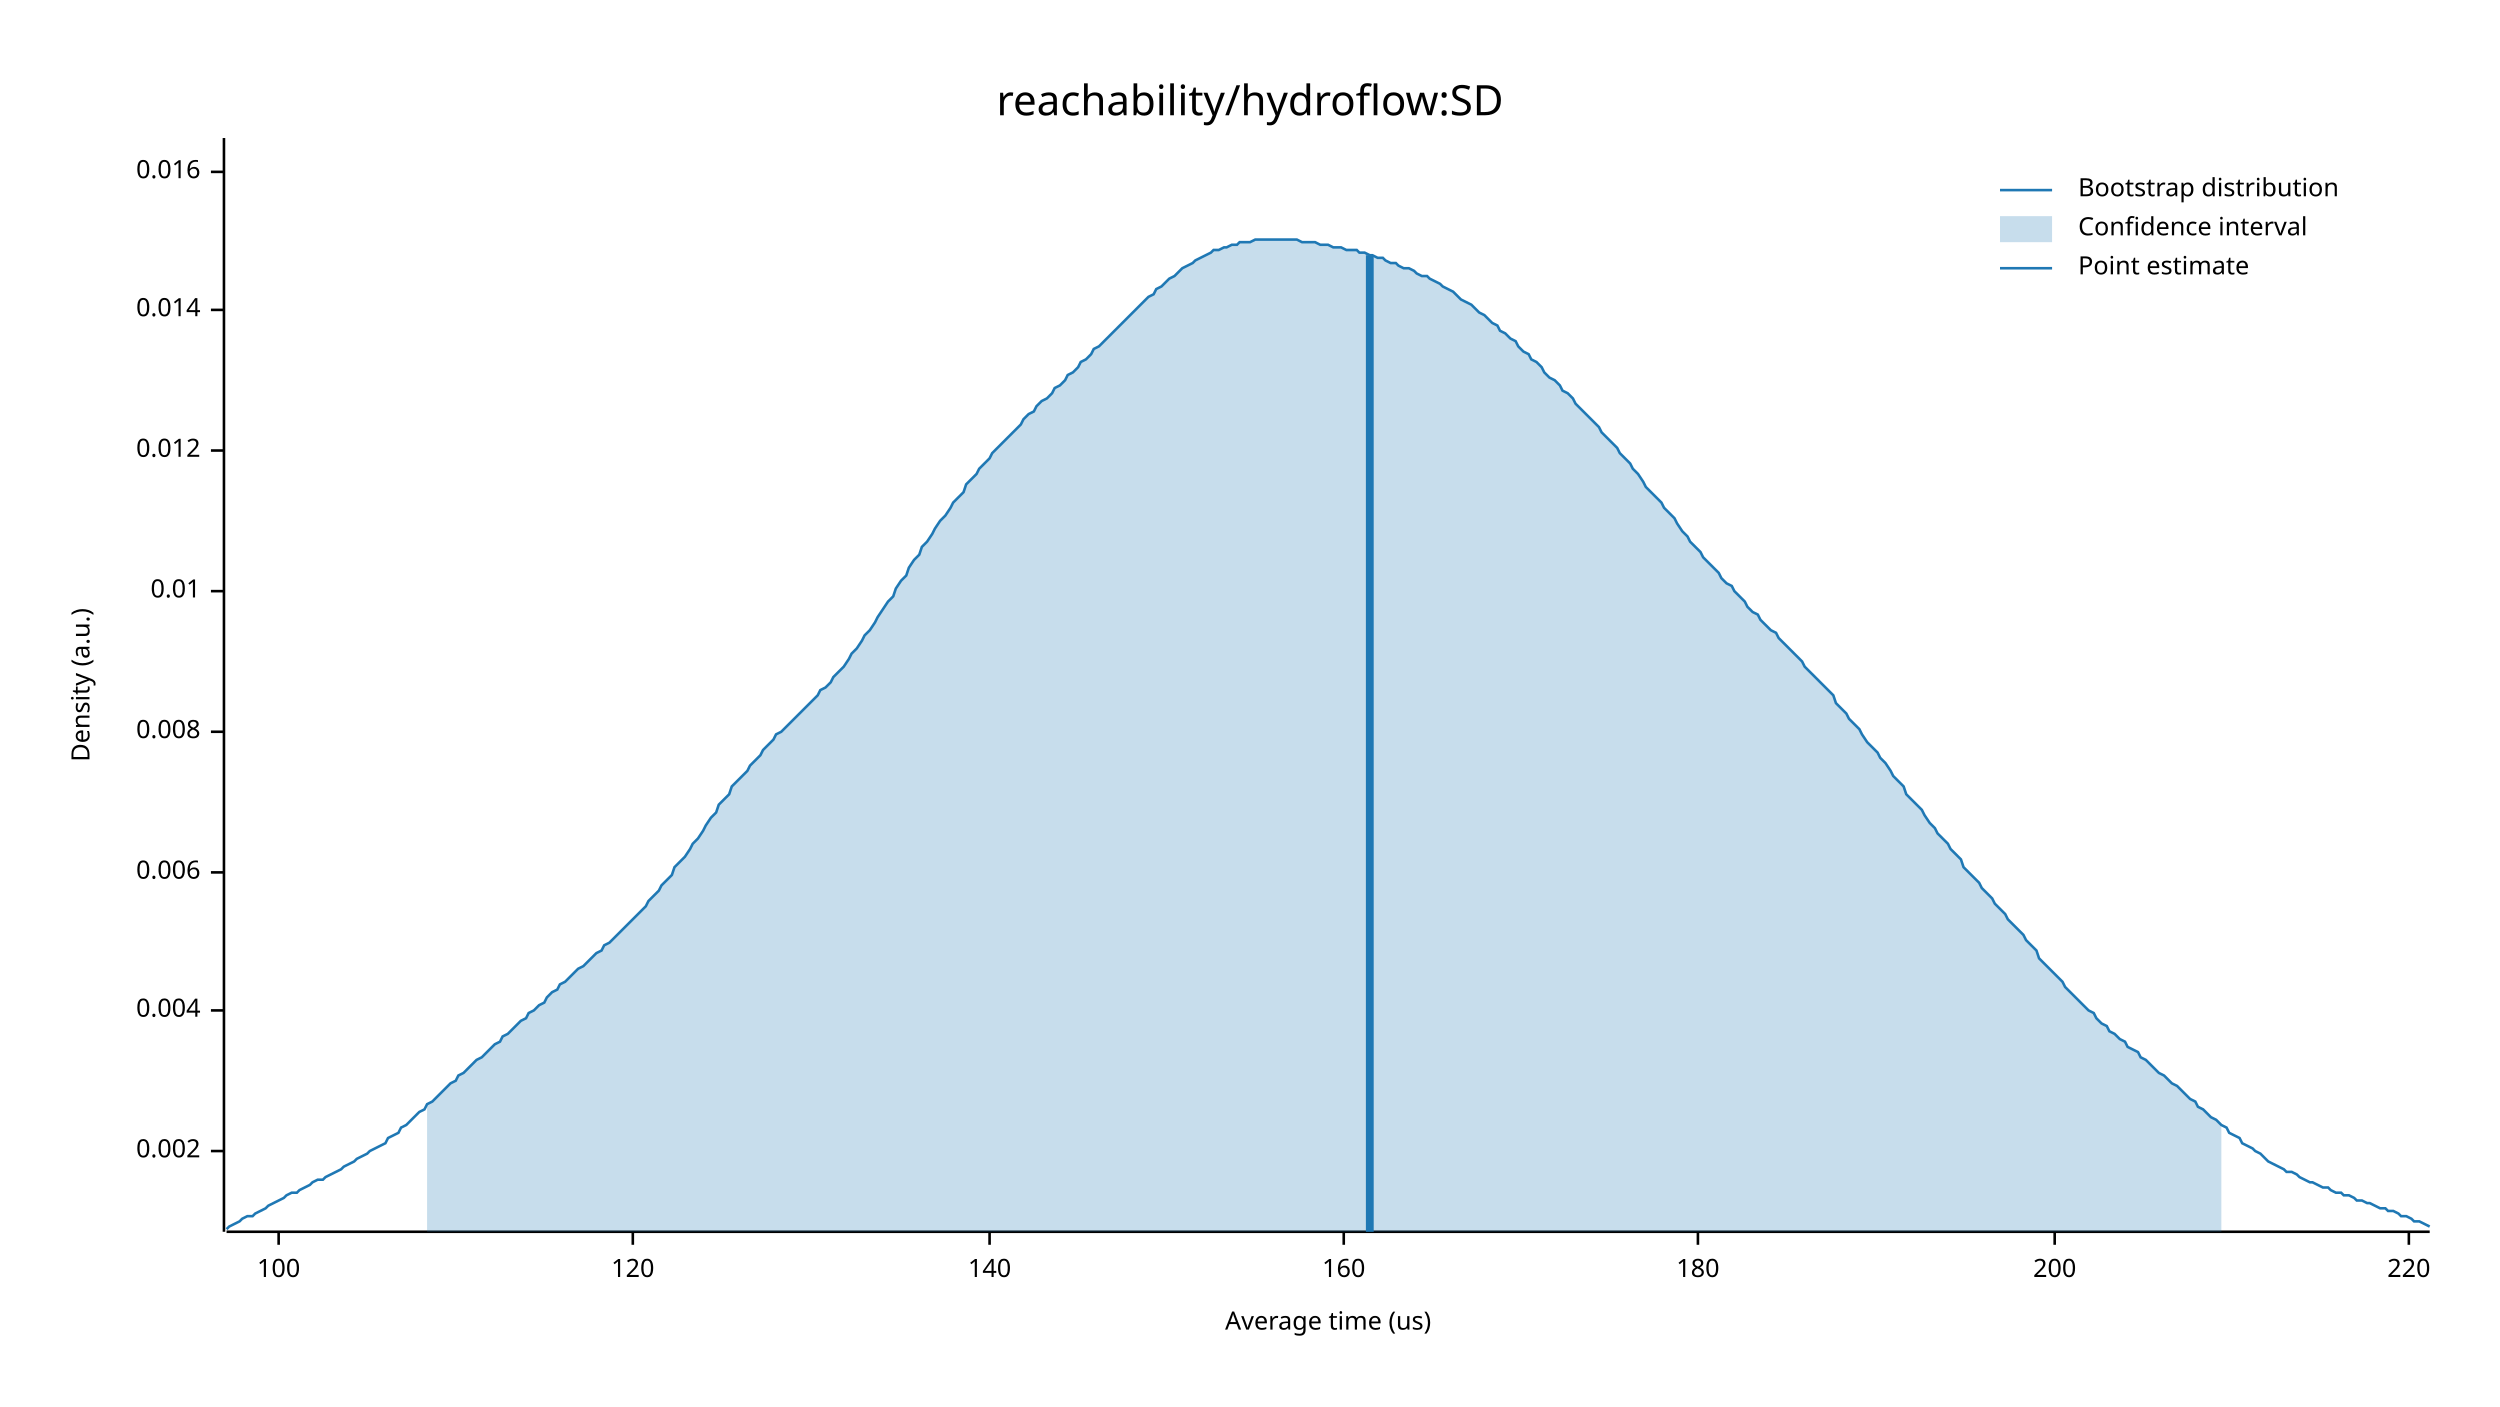
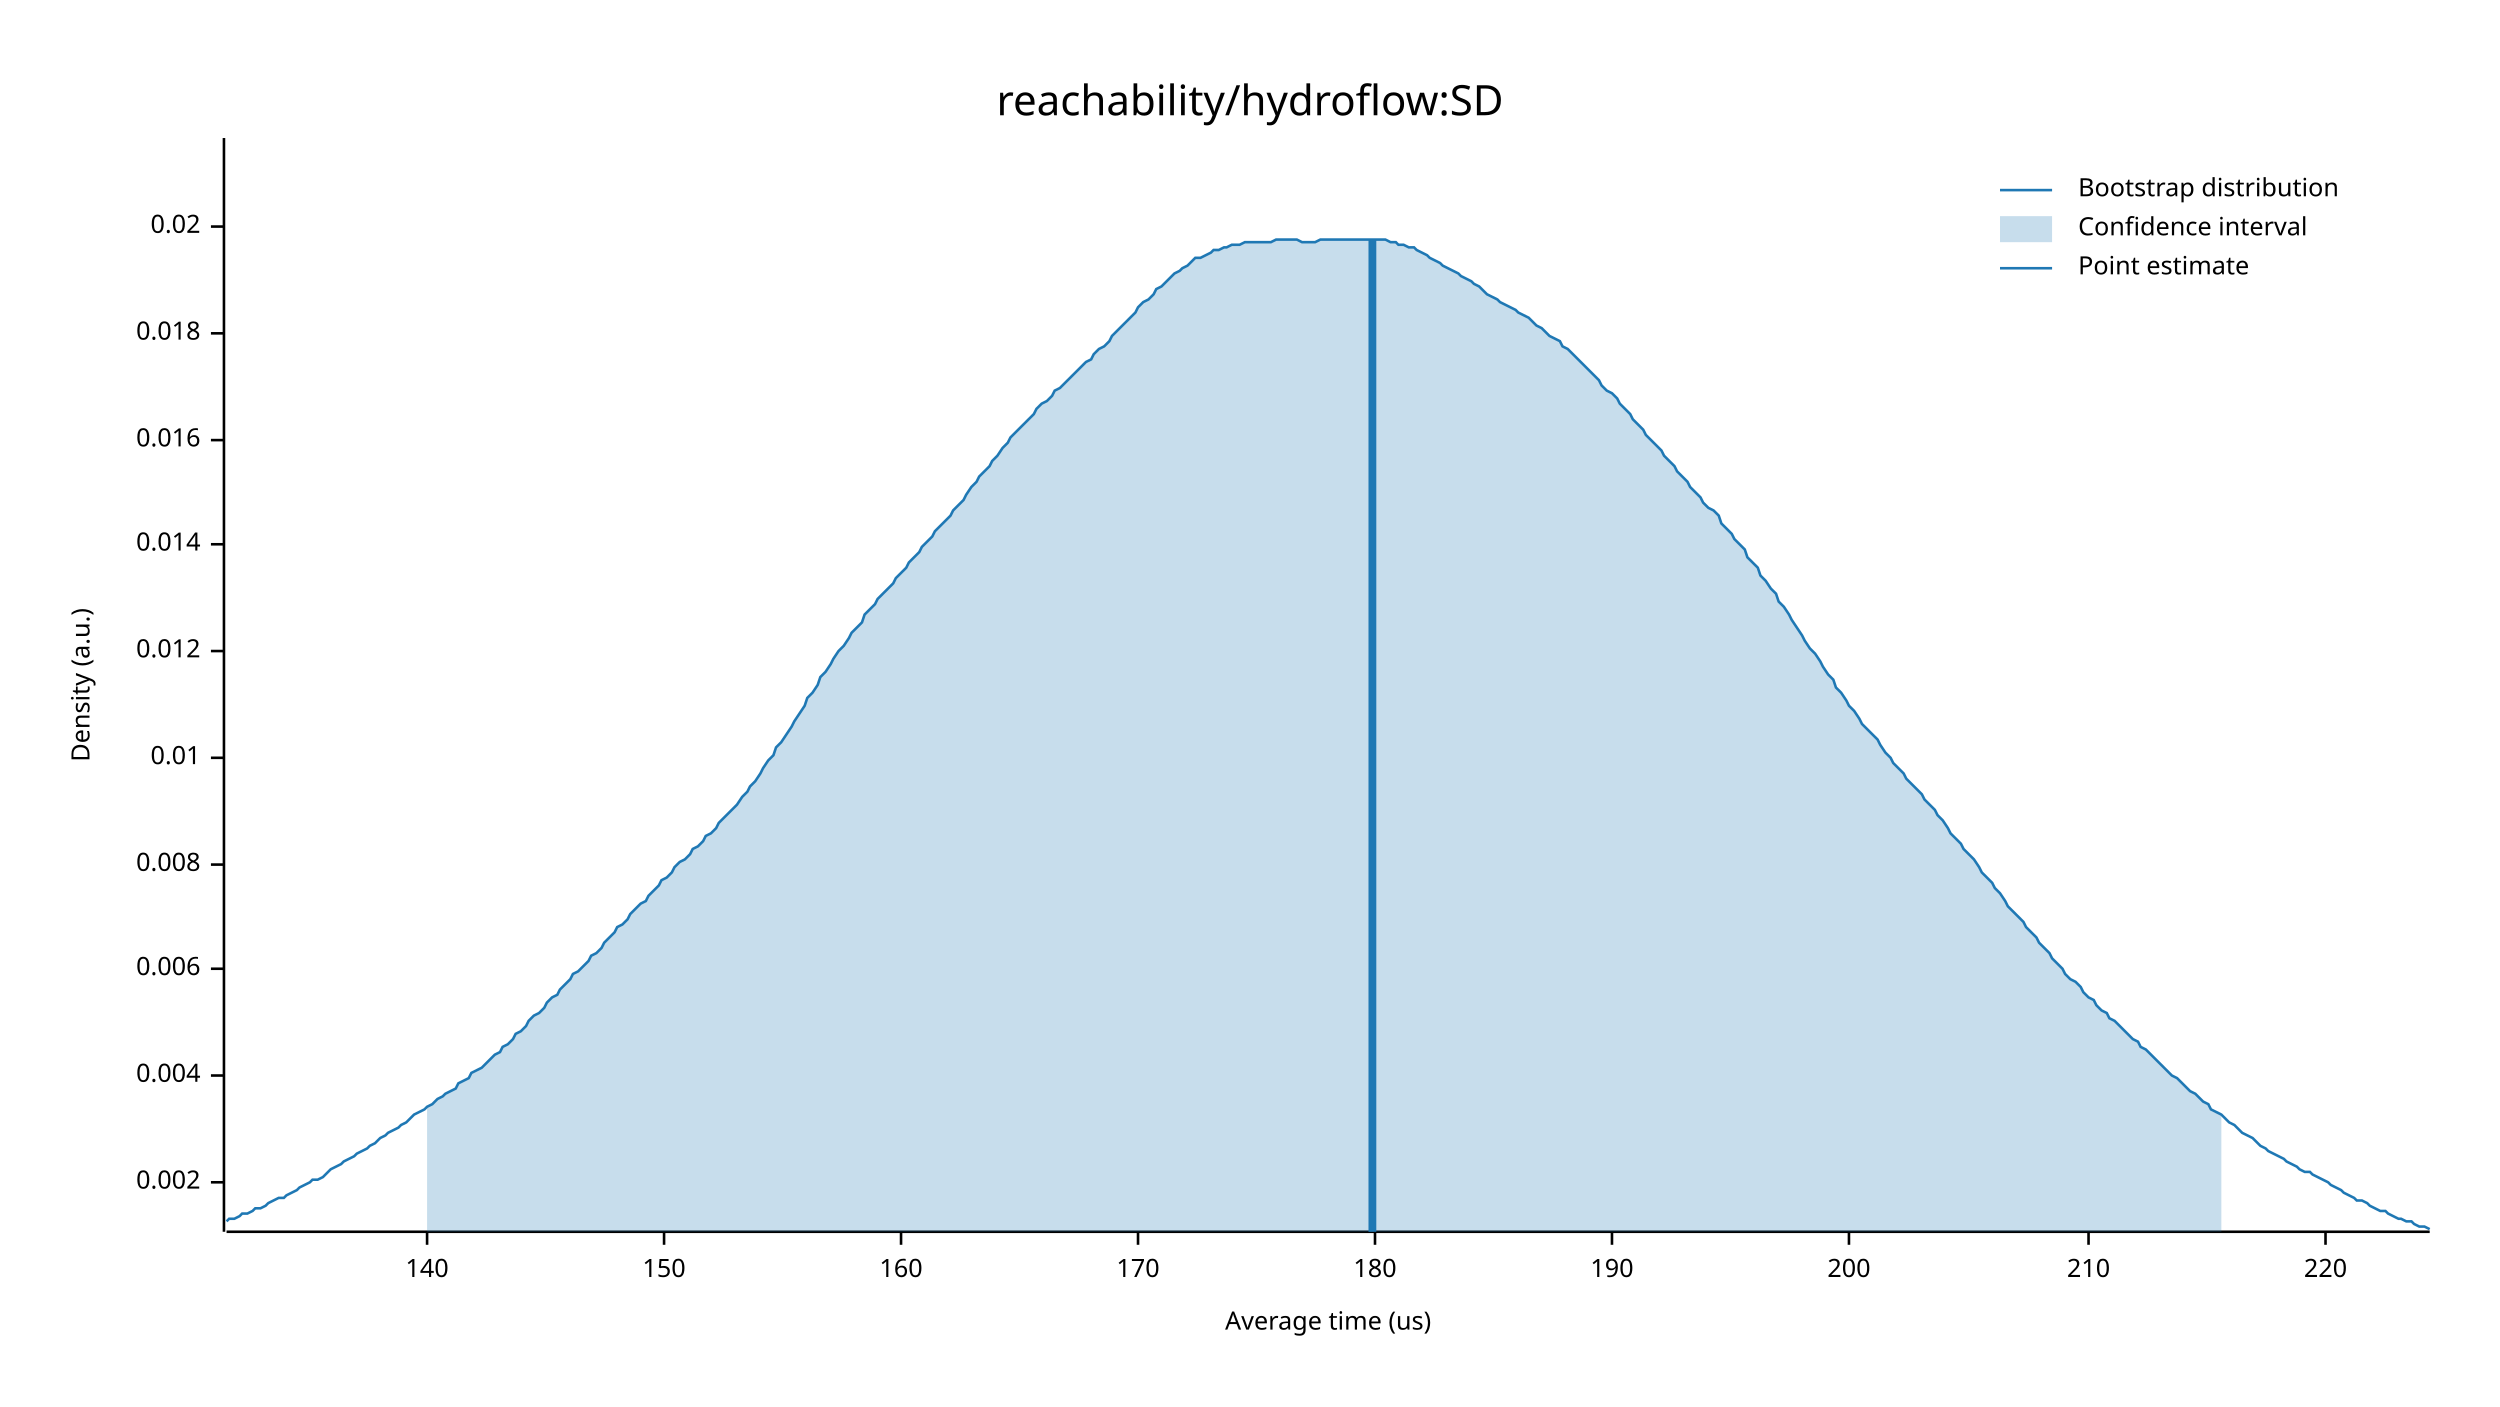
<svg xmlns="http://www.w3.org/2000/svg" width="960" height="540" viewBox="0 0 960 540">
  <text x="480" y="32" dy="0.76em" text-anchor="middle" font-family="sans-serif" font-size="16.129" opacity="1" fill="#000000">
reachability/hydroflow:SD
</text>
  <text x="27" y="263" dy="0.76em" text-anchor="middle" font-family="sans-serif" font-size="9.677" opacity="1" fill="#000000" transform="rotate(270, 27, 263)">
Density (a.u.)
</text>
  <text x="510" y="513" dy="-0.5ex" text-anchor="middle" font-family="sans-serif" font-size="9.677" opacity="1" fill="#000000">
Average time (us)
</text>
  <polyline fill="none" opacity="1" stroke="#000000" stroke-width="1" points="86,53 86,473 " />
-   <text x="77" y="442" dy="0.5ex" text-anchor="end" font-family="sans-serif" font-size="9.677" opacity="1" fill="#000000">
+   <text x="77" y="454" dy="0.5ex" text-anchor="end" font-family="sans-serif" font-size="9.677" opacity="1" fill="#000000">
0.002
</text>
-   <polyline fill="none" opacity="1" stroke="#000000" stroke-width="1" points="81,442 86,442 " />
-   <text x="77" y="388" dy="0.5ex" text-anchor="end" font-family="sans-serif" font-size="9.677" opacity="1" fill="#000000">
+   <polyline fill="none" opacity="1" stroke="#000000" stroke-width="1" points="81,454 86,454 " />
+   <text x="77" y="413" dy="0.5ex" text-anchor="end" font-family="sans-serif" font-size="9.677" opacity="1" fill="#000000">
0.004
</text>
-   <polyline fill="none" opacity="1" stroke="#000000" stroke-width="1" points="81,388 86,388 " />
-   <text x="77" y="335" dy="0.5ex" text-anchor="end" font-family="sans-serif" font-size="9.677" opacity="1" fill="#000000">
+   <polyline fill="none" opacity="1" stroke="#000000" stroke-width="1" points="81,413 86,413 " />
+   <text x="77" y="372" dy="0.5ex" text-anchor="end" font-family="sans-serif" font-size="9.677" opacity="1" fill="#000000">
0.006
</text>
-   <polyline fill="none" opacity="1" stroke="#000000" stroke-width="1" points="81,335 86,335 " />
-   <text x="77" y="281" dy="0.5ex" text-anchor="end" font-family="sans-serif" font-size="9.677" opacity="1" fill="#000000">
+   <polyline fill="none" opacity="1" stroke="#000000" stroke-width="1" points="81,372 86,372 " />
+   <text x="77" y="332" dy="0.5ex" text-anchor="end" font-family="sans-serif" font-size="9.677" opacity="1" fill="#000000">
0.008
</text>
-   <polyline fill="none" opacity="1" stroke="#000000" stroke-width="1" points="81,281 86,281 " />
-   <text x="77" y="227" dy="0.5ex" text-anchor="end" font-family="sans-serif" font-size="9.677" opacity="1" fill="#000000">
+   <polyline fill="none" opacity="1" stroke="#000000" stroke-width="1" points="81,332 86,332 " />
+   <text x="77" y="291" dy="0.5ex" text-anchor="end" font-family="sans-serif" font-size="9.677" opacity="1" fill="#000000">
0.01
</text>
-   <polyline fill="none" opacity="1" stroke="#000000" stroke-width="1" points="81,227 86,227 " />
-   <text x="77" y="173" dy="0.5ex" text-anchor="end" font-family="sans-serif" font-size="9.677" opacity="1" fill="#000000">
+   <polyline fill="none" opacity="1" stroke="#000000" stroke-width="1" points="81,291 86,291 " />
+   <text x="77" y="250" dy="0.5ex" text-anchor="end" font-family="sans-serif" font-size="9.677" opacity="1" fill="#000000">
0.012
</text>
-   <polyline fill="none" opacity="1" stroke="#000000" stroke-width="1" points="81,173 86,173 " />
-   <text x="77" y="119" dy="0.5ex" text-anchor="end" font-family="sans-serif" font-size="9.677" opacity="1" fill="#000000">
+   <polyline fill="none" opacity="1" stroke="#000000" stroke-width="1" points="81,250 86,250 " />
+   <text x="77" y="209" dy="0.5ex" text-anchor="end" font-family="sans-serif" font-size="9.677" opacity="1" fill="#000000">
0.014
</text>
-   <polyline fill="none" opacity="1" stroke="#000000" stroke-width="1" points="81,119 86,119 " />
-   <text x="77" y="66" dy="0.5ex" text-anchor="end" font-family="sans-serif" font-size="9.677" opacity="1" fill="#000000">
+   <polyline fill="none" opacity="1" stroke="#000000" stroke-width="1" points="81,209 86,209 " />
+   <text x="77" y="169" dy="0.5ex" text-anchor="end" font-family="sans-serif" font-size="9.677" opacity="1" fill="#000000">
0.016
</text>
-   <polyline fill="none" opacity="1" stroke="#000000" stroke-width="1" points="81,66 86,66 " />
+   <polyline fill="none" opacity="1" stroke="#000000" stroke-width="1" points="81,169 86,169 " />
+   <text x="77" y="128" dy="0.5ex" text-anchor="end" font-family="sans-serif" font-size="9.677" opacity="1" fill="#000000">
+ 0.018
+ </text>
+   <polyline fill="none" opacity="1" stroke="#000000" stroke-width="1" points="81,128 86,128 " />
+   <text x="77" y="87" dy="0.5ex" text-anchor="end" font-family="sans-serif" font-size="9.677" opacity="1" fill="#000000">
+ 0.02
+ </text>
+   <polyline fill="none" opacity="1" stroke="#000000" stroke-width="1" points="81,87 86,87 " />
  <polyline fill="none" opacity="1" stroke="#000000" stroke-width="1" points="87,473 933,473 " />
-   <text x="107" y="483" dy="0.76em" text-anchor="middle" font-family="sans-serif" font-size="9.677" opacity="1" fill="#000000">
- 100
- </text>
-   <polyline fill="none" opacity="1" stroke="#000000" stroke-width="1" points="107,473 107,478 " />
-   <text x="243" y="483" dy="0.76em" text-anchor="middle" font-family="sans-serif" font-size="9.677" opacity="1" fill="#000000">
- 120
- </text>
-   <polyline fill="none" opacity="1" stroke="#000000" stroke-width="1" points="243,473 243,478 " />
-   <text x="380" y="483" dy="0.76em" text-anchor="middle" font-family="sans-serif" font-size="9.677" opacity="1" fill="#000000">
+   <text x="164" y="483" dy="0.76em" text-anchor="middle" font-family="sans-serif" font-size="9.677" opacity="1" fill="#000000">
140
</text>
-   <polyline fill="none" opacity="1" stroke="#000000" stroke-width="1" points="380,473 380,478 " />
-   <text x="516" y="483" dy="0.76em" text-anchor="middle" font-family="sans-serif" font-size="9.677" opacity="1" fill="#000000">
+   <polyline fill="none" opacity="1" stroke="#000000" stroke-width="1" points="164,473 164,478 " />
+   <text x="255" y="483" dy="0.76em" text-anchor="middle" font-family="sans-serif" font-size="9.677" opacity="1" fill="#000000">
+ 150
+ </text>
+   <polyline fill="none" opacity="1" stroke="#000000" stroke-width="1" points="255,473 255,478 " />
+   <text x="346" y="483" dy="0.76em" text-anchor="middle" font-family="sans-serif" font-size="9.677" opacity="1" fill="#000000">
160
</text>
-   <polyline fill="none" opacity="1" stroke="#000000" stroke-width="1" points="516,473 516,478 " />
-   <text x="652" y="483" dy="0.76em" text-anchor="middle" font-family="sans-serif" font-size="9.677" opacity="1" fill="#000000">
+   <polyline fill="none" opacity="1" stroke="#000000" stroke-width="1" points="346,473 346,478 " />
+   <text x="437" y="483" dy="0.76em" text-anchor="middle" font-family="sans-serif" font-size="9.677" opacity="1" fill="#000000">
+ 170
+ </text>
+   <polyline fill="none" opacity="1" stroke="#000000" stroke-width="1" points="437,473 437,478 " />
+   <text x="528" y="483" dy="0.76em" text-anchor="middle" font-family="sans-serif" font-size="9.677" opacity="1" fill="#000000">
180
</text>
-   <polyline fill="none" opacity="1" stroke="#000000" stroke-width="1" points="652,473 652,478 " />
-   <text x="789" y="483" dy="0.76em" text-anchor="middle" font-family="sans-serif" font-size="9.677" opacity="1" fill="#000000">
+   <polyline fill="none" opacity="1" stroke="#000000" stroke-width="1" points="528,473 528,478 " />
+   <text x="619" y="483" dy="0.76em" text-anchor="middle" font-family="sans-serif" font-size="9.677" opacity="1" fill="#000000">
+ 190
+ </text>
+   <polyline fill="none" opacity="1" stroke="#000000" stroke-width="1" points="619,473 619,478 " />
+   <text x="710" y="483" dy="0.76em" text-anchor="middle" font-family="sans-serif" font-size="9.677" opacity="1" fill="#000000">
200
</text>
-   <polyline fill="none" opacity="1" stroke="#000000" stroke-width="1" points="789,473 789,478 " />
-   <text x="925" y="483" dy="0.76em" text-anchor="middle" font-family="sans-serif" font-size="9.677" opacity="1" fill="#000000">
+   <polyline fill="none" opacity="1" stroke="#000000" stroke-width="1" points="710,473 710,478 " />
+   <text x="802" y="483" dy="0.76em" text-anchor="middle" font-family="sans-serif" font-size="9.677" opacity="1" fill="#000000">
+ 210
+ </text>
+   <polyline fill="none" opacity="1" stroke="#000000" stroke-width="1" points="802,473 802,478 " />
+   <text x="893" y="483" dy="0.76em" text-anchor="middle" font-family="sans-serif" font-size="9.677" opacity="1" fill="#000000">
220
</text>
-   <polyline fill="none" opacity="1" stroke="#000000" stroke-width="1" points="925,473 925,478 " />
-   <polyline fill="none" opacity="1" stroke="#1F78B4" stroke-width="1" points="87,472 88,471 90,470 92,469 93,468 95,467 97,467 98,466 100,465 102,464 103,463 105,462 107,461 109,460 110,459 112,458 114,458 115,457 117,456 119,455 120,454 122,453 124,453 125,452 127,451 129,450 131,449 132,448 134,447 136,446 137,445 139,444 141,443 142,442 144,441 146,440 148,439 149,437 151,436 153,435 154,433 156,432 158,430 159,429 161,427 163,426 164,424 166,423 168,421 170,419 171,418 173,416 175,415 176,413 178,412 180,410 181,409 183,407 185,406 187,404 188,403 190,401 192,400 193,398 195,397 197,395 198,394 200,392 202,391 203,389 205,388 207,386 209,385 210,383 212,381 214,380 215,378 217,377 219,375 220,374 222,372 224,371 226,369 227,368 229,366 231,365 232,363 234,362 236,360 237,359 239,357 241,355 242,354 244,352 246,350 248,348 249,346 251,344 253,342 254,340 256,338 258,336 259,333 261,331 263,329 265,326 266,324 268,322 270,319 271,317 273,314 275,312 276,309 278,307 280,305 281,302 283,300 285,298 287,296 288,294 290,292 292,290 293,288 295,286 297,284 298,282 300,281 302,279 304,277 305,276 307,274 309,272 310,271 312,269 314,267 315,265 317,264 319,262 320,260 322,258 324,256 326,253 327,251 329,249 331,246 332,244 334,242 336,239 337,237 339,234 341,231 343,229 344,226 346,223 348,221 349,218 351,215 353,213 354,210 356,208 358,205 359,203 361,200 363,198 365,195 366,193 368,191 370,189 371,186 373,184 375,182 376,180 378,178 380,176 381,174 383,172 385,170 387,168 388,167 390,165 392,163 393,161 395,159 397,158 398,156 400,154 402,153 404,151 405,149 407,148 409,146 410,144 412,143 414,141 415,139 417,138 419,136 420,134 422,133 424,131 426,129 427,128 429,126 431,124 432,123 434,121 436,119 437,118 439,116 441,114 443,113 444,111 446,110 448,108 449,107 451,106 453,104 454,103 456,102 458,101 459,100 461,99 463,98 465,97 466,96 468,96 470,95 471,95 473,94 475,94 476,93 478,93 480,93 482,92 483,92 485,92 487,92 488,92 490,92 492,92 493,92 495,92 497,92 498,92 500,93 502,93 504,93 505,93 507,94 509,94 510,94 512,95 514,95 515,95 517,96 519,96 521,96 522,97 524,97 526,98 527,98 529,99 531,99 532,100 534,101 536,101 537,102 539,103 541,103 543,104 544,105 546,106 548,106 549,107 551,108 553,109 554,110 556,111 558,112 560,114 561,115 563,116 565,117 566,118 568,120 570,121 571,122 573,124 575,125 576,127 578,128 580,130 582,131 583,133 585,135 587,136 588,138 590,139 592,141 593,143 595,145 597,146 599,148 600,150 602,151 604,153 605,155 607,157 609,159 610,160 612,162 614,164 615,166 617,168 619,170 621,172 622,174 624,176 626,178 627,180 629,182 631,185 632,187 634,189 636,191 638,193 639,195 641,197 643,199 644,201 646,204 648,206 649,208 651,210 653,212 654,214 656,216 658,218 660,220 661,222 663,224 665,225 666,227 668,229 670,231 671,233 673,235 675,236 676,238 678,240 680,242 682,243 683,245 685,247 687,249 688,250 690,252 692,254 693,256 695,258 697,260 699,262 700,263 702,265 704,267 705,270 707,272 709,274 710,276 712,278 714,280 715,282 717,285 719,287 721,289 722,291 724,293 726,296 727,298 729,300 731,302 732,305 734,307 736,309 738,311 739,313 741,316 743,318 744,320 746,322 748,324 749,326 751,328 753,330 754,333 756,335 758,337 760,339 761,341 763,343 765,345 766,347 768,349 770,351 771,353 773,355 775,357 777,359 778,361 780,363 782,365 783,368 785,370 787,372 788,373 790,375 792,377 793,379 795,381 797,383 799,385 800,386 802,388 804,389 805,391 807,393 809,394 810,396 812,397 814,399 816,400 817,402 819,403 821,404 822,406 824,407 826,409 827,410 829,412 831,413 832,414 834,416 836,417 838,419 839,420 841,422 843,423 844,425 846,426 848,428 849,429 851,430 853,432 855,433 856,435 858,436 860,437 861,439 863,440 865,441 866,442 868,443 870,445 871,446 873,447 875,448 877,449 878,450 880,450 882,451 883,452 885,453 887,454 888,454 890,455 892,456 894,456 895,457 897,458 899,458 900,459 902,459 904,460 905,461 907,461 909,462 910,462 912,463 914,464 916,464 917,465 919,465 921,466 922,467 924,467 926,468 927,469 929,469 931,470 933,471 " />
-   <polygon opacity="0.25" fill="#1F78B4" points="164,424 166,423 168,421 170,419 171,418 173,416 175,415 176,413 178,412 180,410 181,409 183,407 185,406 187,404 188,403 190,401 192,400 193,398 195,397 197,395 198,394 200,392 202,391 203,389 205,388 207,386 209,385 210,383 212,381 214,380 215,378 217,377 219,375 220,374 222,372 224,371 226,369 227,368 229,366 231,365 232,363 234,362 236,360 237,359 239,357 241,355 242,354 244,352 246,350 248,348 249,346 251,344 253,342 254,340 256,338 258,336 259,333 261,331 263,329 265,326 266,324 268,322 270,319 271,317 273,314 275,312 276,309 278,307 280,305 281,302 283,300 285,298 287,296 288,294 290,292 292,290 293,288 295,286 297,284 298,282 300,281 302,279 304,277 305,276 307,274 309,272 310,271 312,269 314,267 315,265 317,264 319,262 320,260 322,258 324,256 326,253 327,251 329,249 331,246 332,244 334,242 336,239 337,237 339,234 341,231 343,229 344,226 346,223 348,221 349,218 351,215 353,213 354,210 356,208 358,205 359,203 361,200 363,198 365,195 366,193 368,191 370,189 371,186 373,184 375,182 376,180 378,178 380,176 381,174 383,172 385,170 387,168 388,167 390,165 392,163 393,161 395,159 397,158 398,156 400,154 402,153 404,151 405,149 407,148 409,146 410,144 412,143 414,141 415,139 417,138 419,136 420,134 422,133 424,131 426,129 427,128 429,126 431,124 432,123 434,121 436,119 437,118 439,116 441,114 443,113 444,111 446,110 448,108 449,107 451,106 453,104 454,103 456,102 458,101 459,100 461,99 463,98 465,97 466,96 468,96 470,95 471,95 473,94 475,94 476,93 478,93 480,93 482,92 483,92 485,92 487,92 488,92 490,92 492,92 493,92 495,92 497,92 498,92 500,93 502,93 504,93 505,93 507,94 509,94 510,94 512,95 514,95 515,95 517,96 519,96 521,96 522,97 524,97 526,98 527,98 529,99 531,99 532,100 534,101 536,101 537,102 539,103 541,103 543,104 544,105 546,106 548,106 549,107 551,108 553,109 554,110 556,111 558,112 560,114 561,115 563,116 565,117 566,118 568,120 570,121 571,122 573,124 575,125 576,127 578,128 580,130 582,131 583,133 585,135 587,136 588,138 590,139 592,141 593,143 595,145 597,146 599,148 600,150 602,151 604,153 605,155 607,157 609,159 610,160 612,162 614,164 615,166 617,168 619,170 621,172 622,174 624,176 626,178 627,180 629,182 631,185 632,187 634,189 636,191 638,193 639,195 641,197 643,199 644,201 646,204 648,206 649,208 651,210 653,212 654,214 656,216 658,218 660,220 661,222 663,224 665,225 666,227 668,229 670,231 671,233 673,235 675,236 676,238 678,240 680,242 682,243 683,245 685,247 687,249 688,250 690,252 692,254 693,256 695,258 697,260 699,262 700,263 702,265 704,267 705,270 707,272 709,274 710,276 712,278 714,280 715,282 717,285 719,287 721,289 722,291 724,293 726,296 727,298 729,300 731,302 732,305 734,307 736,309 738,311 739,313 741,316 743,318 744,320 746,322 748,324 749,326 751,328 753,330 754,333 756,335 758,337 760,339 761,341 763,343 765,345 766,347 768,349 770,351 771,353 773,355 775,357 777,359 778,361 780,363 782,365 783,368 785,370 787,372 788,373 790,375 792,377 793,379 795,381 797,383 799,385 800,386 802,388 804,389 805,391 807,393 809,394 810,396 812,397 814,399 816,400 817,402 819,403 821,404 822,406 824,407 826,409 827,410 829,412 831,413 832,414 834,416 836,417 838,419 839,420 841,422 843,423 844,425 846,426 848,428 849,429 851,430 853,432 853,473 164,473 " />
-   <polyline fill="none" opacity="1" stroke="#1F78B4" stroke-width="3" points="526,473 526,98 " />
+   <polyline fill="none" opacity="1" stroke="#000000" stroke-width="1" points="893,473 893,478 " />
+   <polyline fill="none" opacity="1" stroke="#1F78B4" stroke-width="1" points="87,469 88,468 90,468 92,467 93,466 95,466 97,465 98,464 100,464 102,463 103,462 105,461 107,460 109,460 110,459 112,458 114,457 115,456 117,455 119,454 120,453 122,453 124,452 125,451 127,449 129,448 131,447 132,446 134,445 136,444 137,443 139,442 141,441 142,440 144,439 146,437 148,436 149,435 151,434 153,433 154,432 156,431 158,429 159,428 161,427 163,426 164,425 166,424 168,422 170,421 171,420 173,419 175,418 176,416 178,415 180,414 181,412 183,411 185,410 187,408 188,407 190,405 192,404 193,402 195,401 197,399 198,397 200,396 202,394 203,392 205,390 207,389 209,387 210,385 212,383 214,382 215,380 217,378 219,376 220,374 222,373 224,371 226,369 227,367 229,366 231,364 232,362 234,360 236,358 237,356 239,355 241,353 242,351 244,349 246,347 248,346 249,344 251,342 253,340 254,338 256,337 258,335 259,333 261,331 263,330 265,328 266,326 268,325 270,323 271,321 273,320 275,318 276,316 278,314 280,312 281,311 283,309 285,306 287,304 288,302 290,300 292,297 293,295 295,292 297,290 298,287 300,285 302,282 304,279 305,277 307,274 309,271 310,268 312,266 314,263 315,260 317,258 319,255 320,253 322,250 324,248 326,245 327,243 329,241 331,239 332,236 334,234 336,232 337,230 339,228 341,226 343,224 344,222 346,220 348,218 349,216 351,214 353,212 354,210 356,208 358,206 359,204 361,202 363,200 365,198 366,196 368,194 370,192 371,190 373,187 375,185 376,183 378,181 380,179 381,177 383,175 385,172 387,170 388,168 390,166 392,164 393,163 395,161 397,159 398,157 400,155 402,154 404,152 405,150 407,149 409,147 410,146 412,144 414,142 415,141 417,139 419,138 420,136 422,134 424,133 426,131 427,129 429,127 431,125 432,124 434,122 436,120 437,118 439,116 441,115 443,113 444,111 446,110 448,108 449,107 451,105 453,104 454,103 456,102 458,100 459,99 461,99 463,98 465,97 466,96 468,96 470,95 471,95 473,94 475,94 476,94 478,93 480,93 482,93 483,93 485,93 487,93 488,93 490,92 492,92 493,92 495,92 497,92 498,92 500,93 502,93 504,93 505,93 507,92 509,92 510,92 512,92 514,92 515,92 517,92 519,92 521,92 522,92 524,92 526,92 527,92 529,92 531,92 532,92 534,93 536,93 537,94 539,94 541,95 543,95 544,96 546,97 548,98 549,99 551,100 553,101 554,102 556,103 558,104 560,105 561,106 563,107 565,108 566,109 568,110 570,112 571,113 573,114 575,115 576,116 578,117 580,118 582,119 583,120 585,121 587,122 588,123 590,125 592,126 593,127 595,129 597,130 599,131 600,133 602,134 604,136 605,137 607,139 609,141 610,142 612,144 614,146 615,148 617,150 619,151 621,153 622,155 624,157 626,159 627,161 629,163 631,165 632,167 634,169 636,171 638,173 639,175 641,177 643,179 644,181 646,183 648,185 649,187 651,189 653,191 654,193 656,195 658,196 660,198 661,201 663,203 665,205 666,207 668,209 670,211 671,214 673,216 675,218 676,221 678,223 680,226 682,228 683,231 685,233 687,236 688,238 690,241 692,244 693,246 695,249 697,251 699,254 700,256 702,259 704,261 705,264 707,266 709,269 710,271 712,273 714,276 715,278 717,280 719,282 721,284 722,286 724,289 726,291 727,293 729,295 731,297 732,299 734,301 736,303 738,305 739,307 741,309 743,311 744,313 746,315 748,318 749,320 751,322 753,324 754,326 756,328 758,330 760,333 761,335 763,337 765,339 766,341 768,343 770,346 771,348 773,350 775,352 777,354 778,356 780,358 782,360 783,362 785,364 787,366 788,368 790,370 792,372 793,374 795,376 797,377 799,379 800,381 802,383 804,384 805,386 807,388 809,389 810,391 812,392 814,394 816,396 817,397 819,399 821,400 822,402 824,403 826,405 827,406 829,408 831,410 832,411 834,413 836,414 838,416 839,417 841,419 843,420 844,421 846,423 848,424 849,426 851,427 853,428 855,430 856,431 858,432 860,434 861,435 863,436 865,437 866,438 868,440 870,441 871,442 873,443 875,444 877,445 878,446 880,447 882,448 883,449 885,450 887,450 888,451 890,452 892,453 894,454 895,455 897,456 899,457 900,458 902,459 904,460 905,461 907,461 909,462 910,463 912,464 914,465 916,465 917,466 919,467 921,468 922,468 924,469 926,469 927,470 929,471 931,471 933,472 " />
+   <polygon opacity="0.25" fill="#1F78B4" points="164,425 166,424 168,422 170,421 171,420 173,419 175,418 176,416 178,415 180,414 181,412 183,411 185,410 187,408 188,407 190,405 192,404 193,402 195,401 197,399 198,397 200,396 202,394 203,392 205,390 207,389 209,387 210,385 212,383 214,382 215,380 217,378 219,376 220,374 222,373 224,371 226,369 227,367 229,366 231,364 232,362 234,360 236,358 237,356 239,355 241,353 242,351 244,349 246,347 248,346 249,344 251,342 253,340 254,338 256,337 258,335 259,333 261,331 263,330 265,328 266,326 268,325 270,323 271,321 273,320 275,318 276,316 278,314 280,312 281,311 283,309 285,306 287,304 288,302 290,300 292,297 293,295 295,292 297,290 298,287 300,285 302,282 304,279 305,277 307,274 309,271 310,268 312,266 314,263 315,260 317,258 319,255 320,253 322,250 324,248 326,245 327,243 329,241 331,239 332,236 334,234 336,232 337,230 339,228 341,226 343,224 344,222 346,220 348,218 349,216 351,214 353,212 354,210 356,208 358,206 359,204 361,202 363,200 365,198 366,196 368,194 370,192 371,190 373,187 375,185 376,183 378,181 380,179 381,177 383,175 385,172 387,170 388,168 390,166 392,164 393,163 395,161 397,159 398,157 400,155 402,154 404,152 405,150 407,149 409,147 410,146 412,144 414,142 415,141 417,139 419,138 420,136 422,134 424,133 426,131 427,129 429,127 431,125 432,124 434,122 436,120 437,118 439,116 441,115 443,113 444,111 446,110 448,108 449,107 451,105 453,104 454,103 456,102 458,100 459,99 461,99 463,98 465,97 466,96 468,96 470,95 471,95 473,94 475,94 476,94 478,93 480,93 482,93 483,93 485,93 487,93 488,93 490,92 492,92 493,92 495,92 497,92 498,92 500,93 502,93 504,93 505,93 507,92 509,92 510,92 512,92 514,92 515,92 517,92 519,92 521,92 522,92 524,92 526,92 527,92 529,92 531,92 532,92 534,93 536,93 537,94 539,94 541,95 543,95 544,96 546,97 548,98 549,99 551,100 553,101 554,102 556,103 558,104 560,105 561,106 563,107 565,108 566,109 568,110 570,112 571,113 573,114 575,115 576,116 578,117 580,118 582,119 583,120 585,121 587,122 588,123 590,125 592,126 593,127 595,129 597,130 599,131 600,133 602,134 604,136 605,137 607,139 609,141 610,142 612,144 614,146 615,148 617,150 619,151 621,153 622,155 624,157 626,159 627,161 629,163 631,165 632,167 634,169 636,171 638,173 639,175 641,177 643,179 644,181 646,183 648,185 649,187 651,189 653,191 654,193 656,195 658,196 660,198 661,201 663,203 665,205 666,207 668,209 670,211 671,214 673,216 675,218 676,221 678,223 680,226 682,228 683,231 685,233 687,236 688,238 690,241 692,244 693,246 695,249 697,251 699,254 700,256 702,259 704,261 705,264 707,266 709,269 710,271 712,273 714,276 715,278 717,280 719,282 721,284 722,286 724,289 726,291 727,293 729,295 731,297 732,299 734,301 736,303 738,305 739,307 741,309 743,311 744,313 746,315 748,318 749,320 751,322 753,324 754,326 756,328 758,330 760,333 761,335 763,337 765,339 766,341 768,343 770,346 771,348 773,350 775,352 777,354 778,356 780,358 782,360 783,362 785,364 787,366 788,368 790,370 792,372 793,374 795,376 797,377 799,379 800,381 802,383 804,384 805,386 807,388 809,389 810,391 812,392 814,394 816,396 817,397 819,399 821,400 822,402 824,403 826,405 827,406 829,408 831,410 832,411 834,413 836,414 838,416 839,417 841,419 843,420 844,421 846,423 848,424 849,426 851,427 853,428 853,473 164,473 " />
+   <polyline fill="none" opacity="1" stroke="#1F78B4" stroke-width="3" points="527,473 527,92 " />
  <text x="798" y="68" dy="0.76em" text-anchor="start" font-family="sans-serif" font-size="9.677" opacity="1" fill="#000000">
Bootstrap distribution
</text>
  <text x="798" y="83" dy="0.76em" text-anchor="start" font-family="sans-serif" font-size="9.677" opacity="1" fill="#000000">
Confidence interval
</text>
  <text x="798" y="98" dy="0.76em" text-anchor="start" font-family="sans-serif" font-size="9.677" opacity="1" fill="#000000">
Point estimate
</text>
  <polyline fill="none" opacity="1" stroke="#1F78B4" stroke-width="1" points="768,73 788,73 " />
  <rect x="768" y="83" width="20" height="10" opacity="0.25" fill="#1F78B4" stroke="none" />
  <polyline fill="none" opacity="1" stroke="#1F78B4" stroke-width="1" points="768,103 788,103 " />
</svg>
